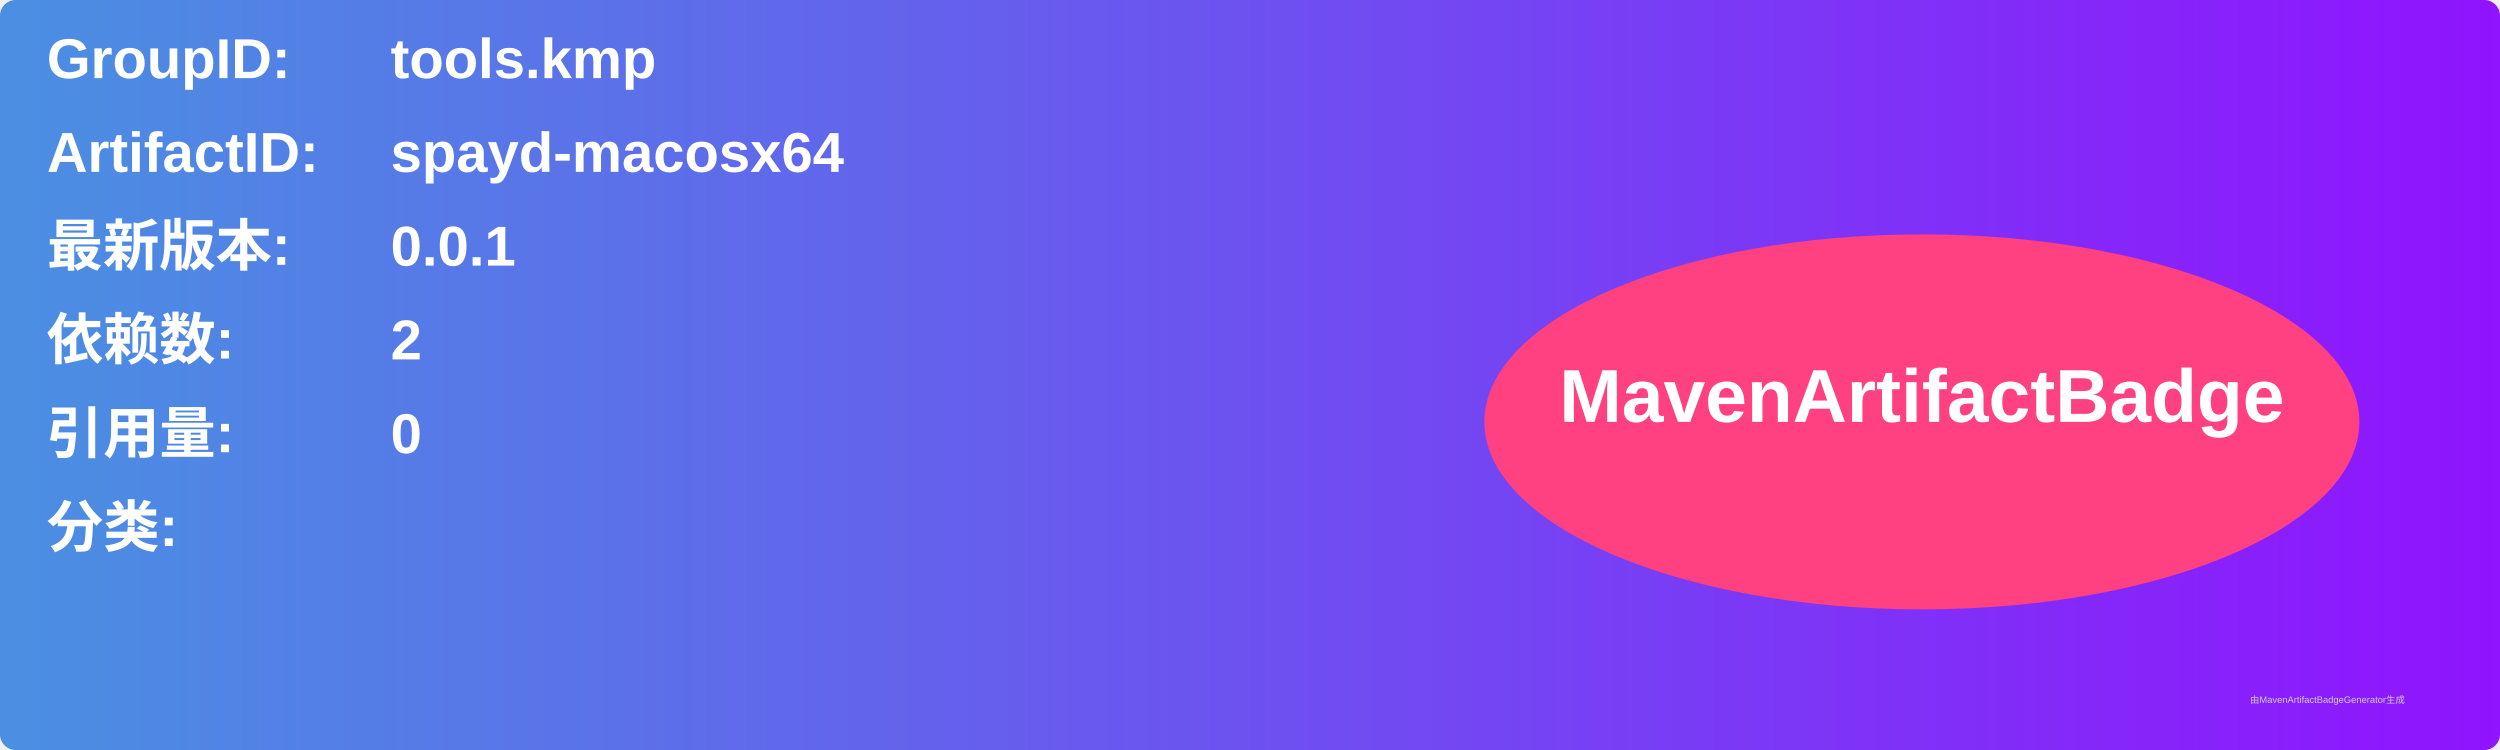
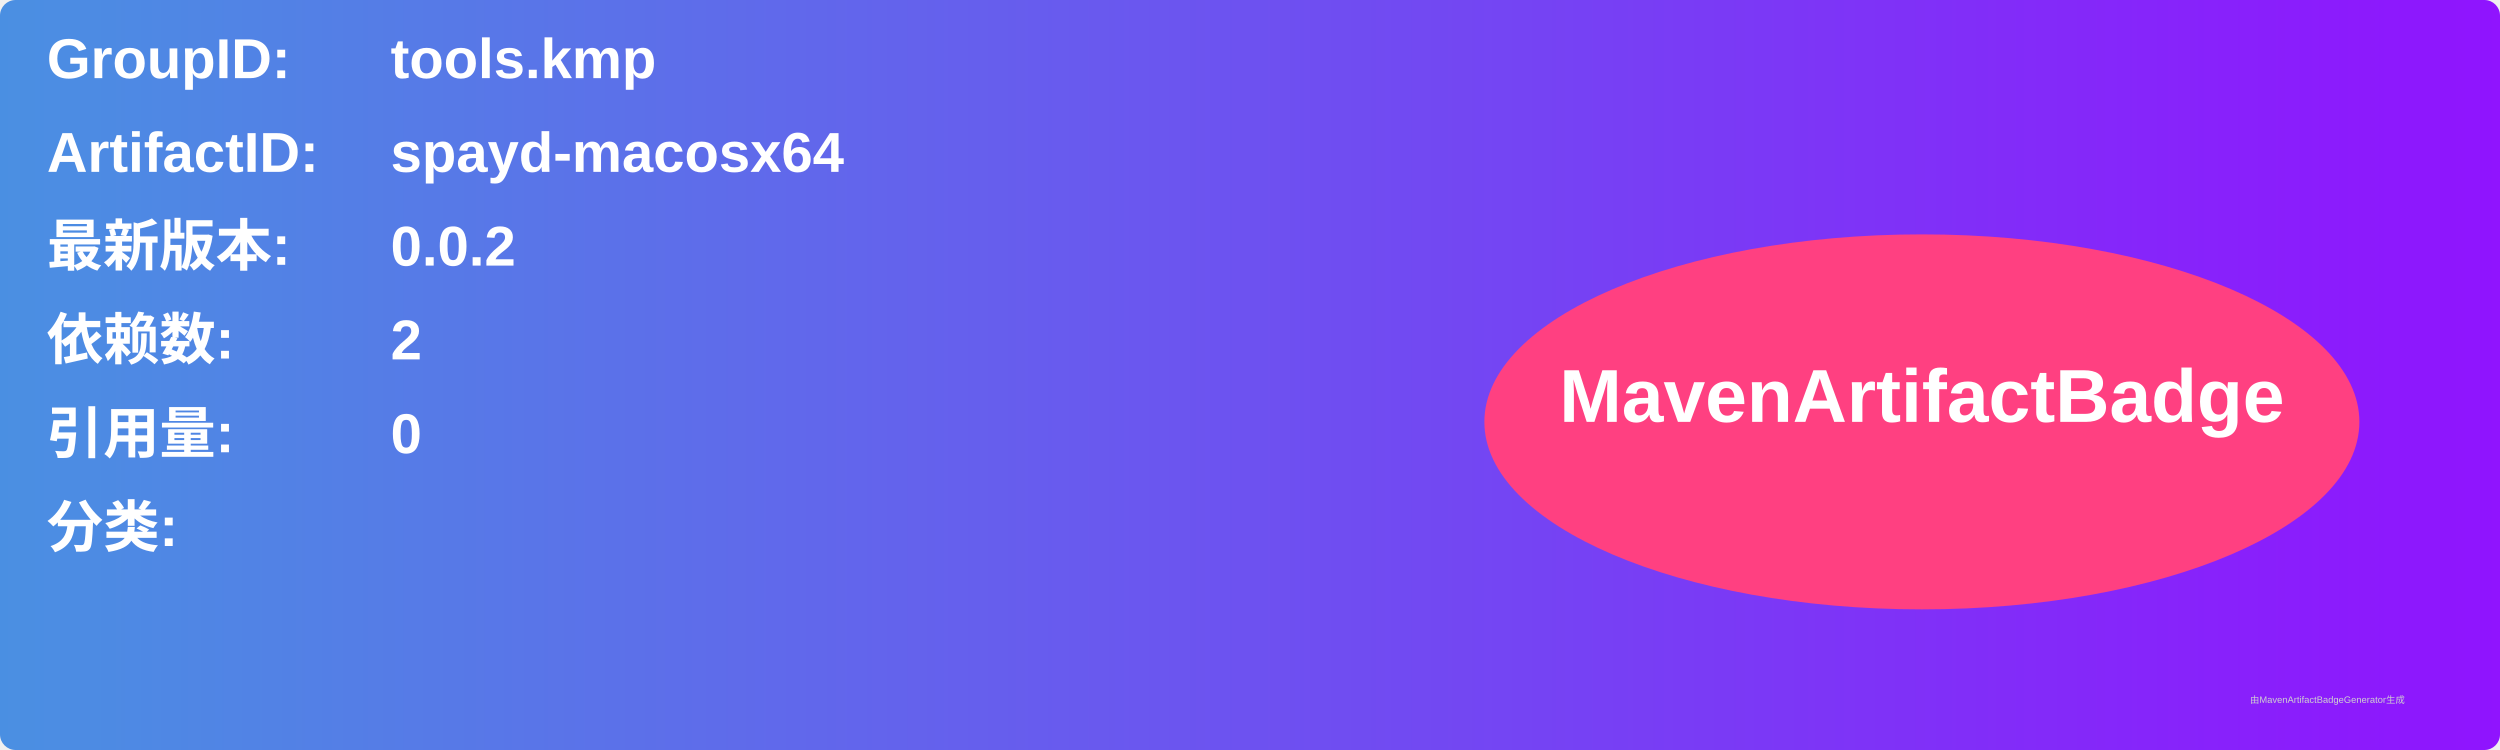
<svg xmlns="http://www.w3.org/2000/svg" width="800" height="240" viewBox="0 0 800 240">
  <linearGradient id="grad" x1="0%" y1="0%" x2="100%" y2="0%">
    <stop offset="0%" stop-color="#4a90e2" />
    <stop offset="100%" stop-color="#9013fe" />
  </linearGradient>
  <rect width="100%" height="100%" rx="5" ry="5" fill="url(#grad)" />
  <g transform="translate(15, 15)">
    <text x="0" y="10" font-family="Arial" font-size="18" fill="white" font-weight="bold" width="260">GroupID:</text>
    <text x="110" y="10" font-family="Arial" font-size="18" fill="white" font-weight="bold" width="460">tools.kmp</text>
    <text x="0" y="40" font-family="Arial" font-size="18" fill="white" font-weight="bold" width="260">ArtifactID:</text>
    <text x="110" y="40" font-family="Arial" font-size="18" fill="white" font-weight="bold" width="460">spayd-macosx64</text>
    <text x="0" y="70" font-family="Arial" font-size="18" fill="white" font-weight="bold">最新版本:</text>
    <text x="110" y="70" font-family="Arial" font-size="18" fill="white" font-weight="bold">
-       <tspan font-weight="bold">0.0.1</tspan>
+       <tspan font-weight="bold">0.0.2</tspan>
    </text>
    <text x="0" y="100" font-family="Arial" font-size="18" fill="white" font-weight="bold">依赖数: </text>
    <text x="110" y="100" font-family="Arial" font-size="18" fill="white">
      <tspan font-weight="bold">2</tspan>
    </text>
    <text x="0" y="130" font-family="Arial" font-size="18" fill="white" font-weight="bold">引用量: </text>
    <text x="110" y="130" font-family="Arial" font-size="18" fill="white">
      <tspan font-weight="bold">0</tspan>
    </text>
    <text x="0" y="160" font-family="Arial" font-size="18" fill="white" font-weight="bold">分类:</text>
    <text x="10" y="190" font-family="Arial" font-size="10" fill="white">
      <tspan font-weight="bold" />
    </text>
    <ellipse cx="600" cy="120" rx="140" ry="60" fill="#ff4081" />
    <text x="600" y="120" text-anchor="middle" font-family="Arial" font-size="24" fill="white" font-weight="bold">MavenArtifactBadge</text>
  </g>
  <text x="720" y="225" font-family="Arial" font-size="3" fill="#d0d0d0">由MavenArtifactBadgeGenerator生成</text>
</svg>
